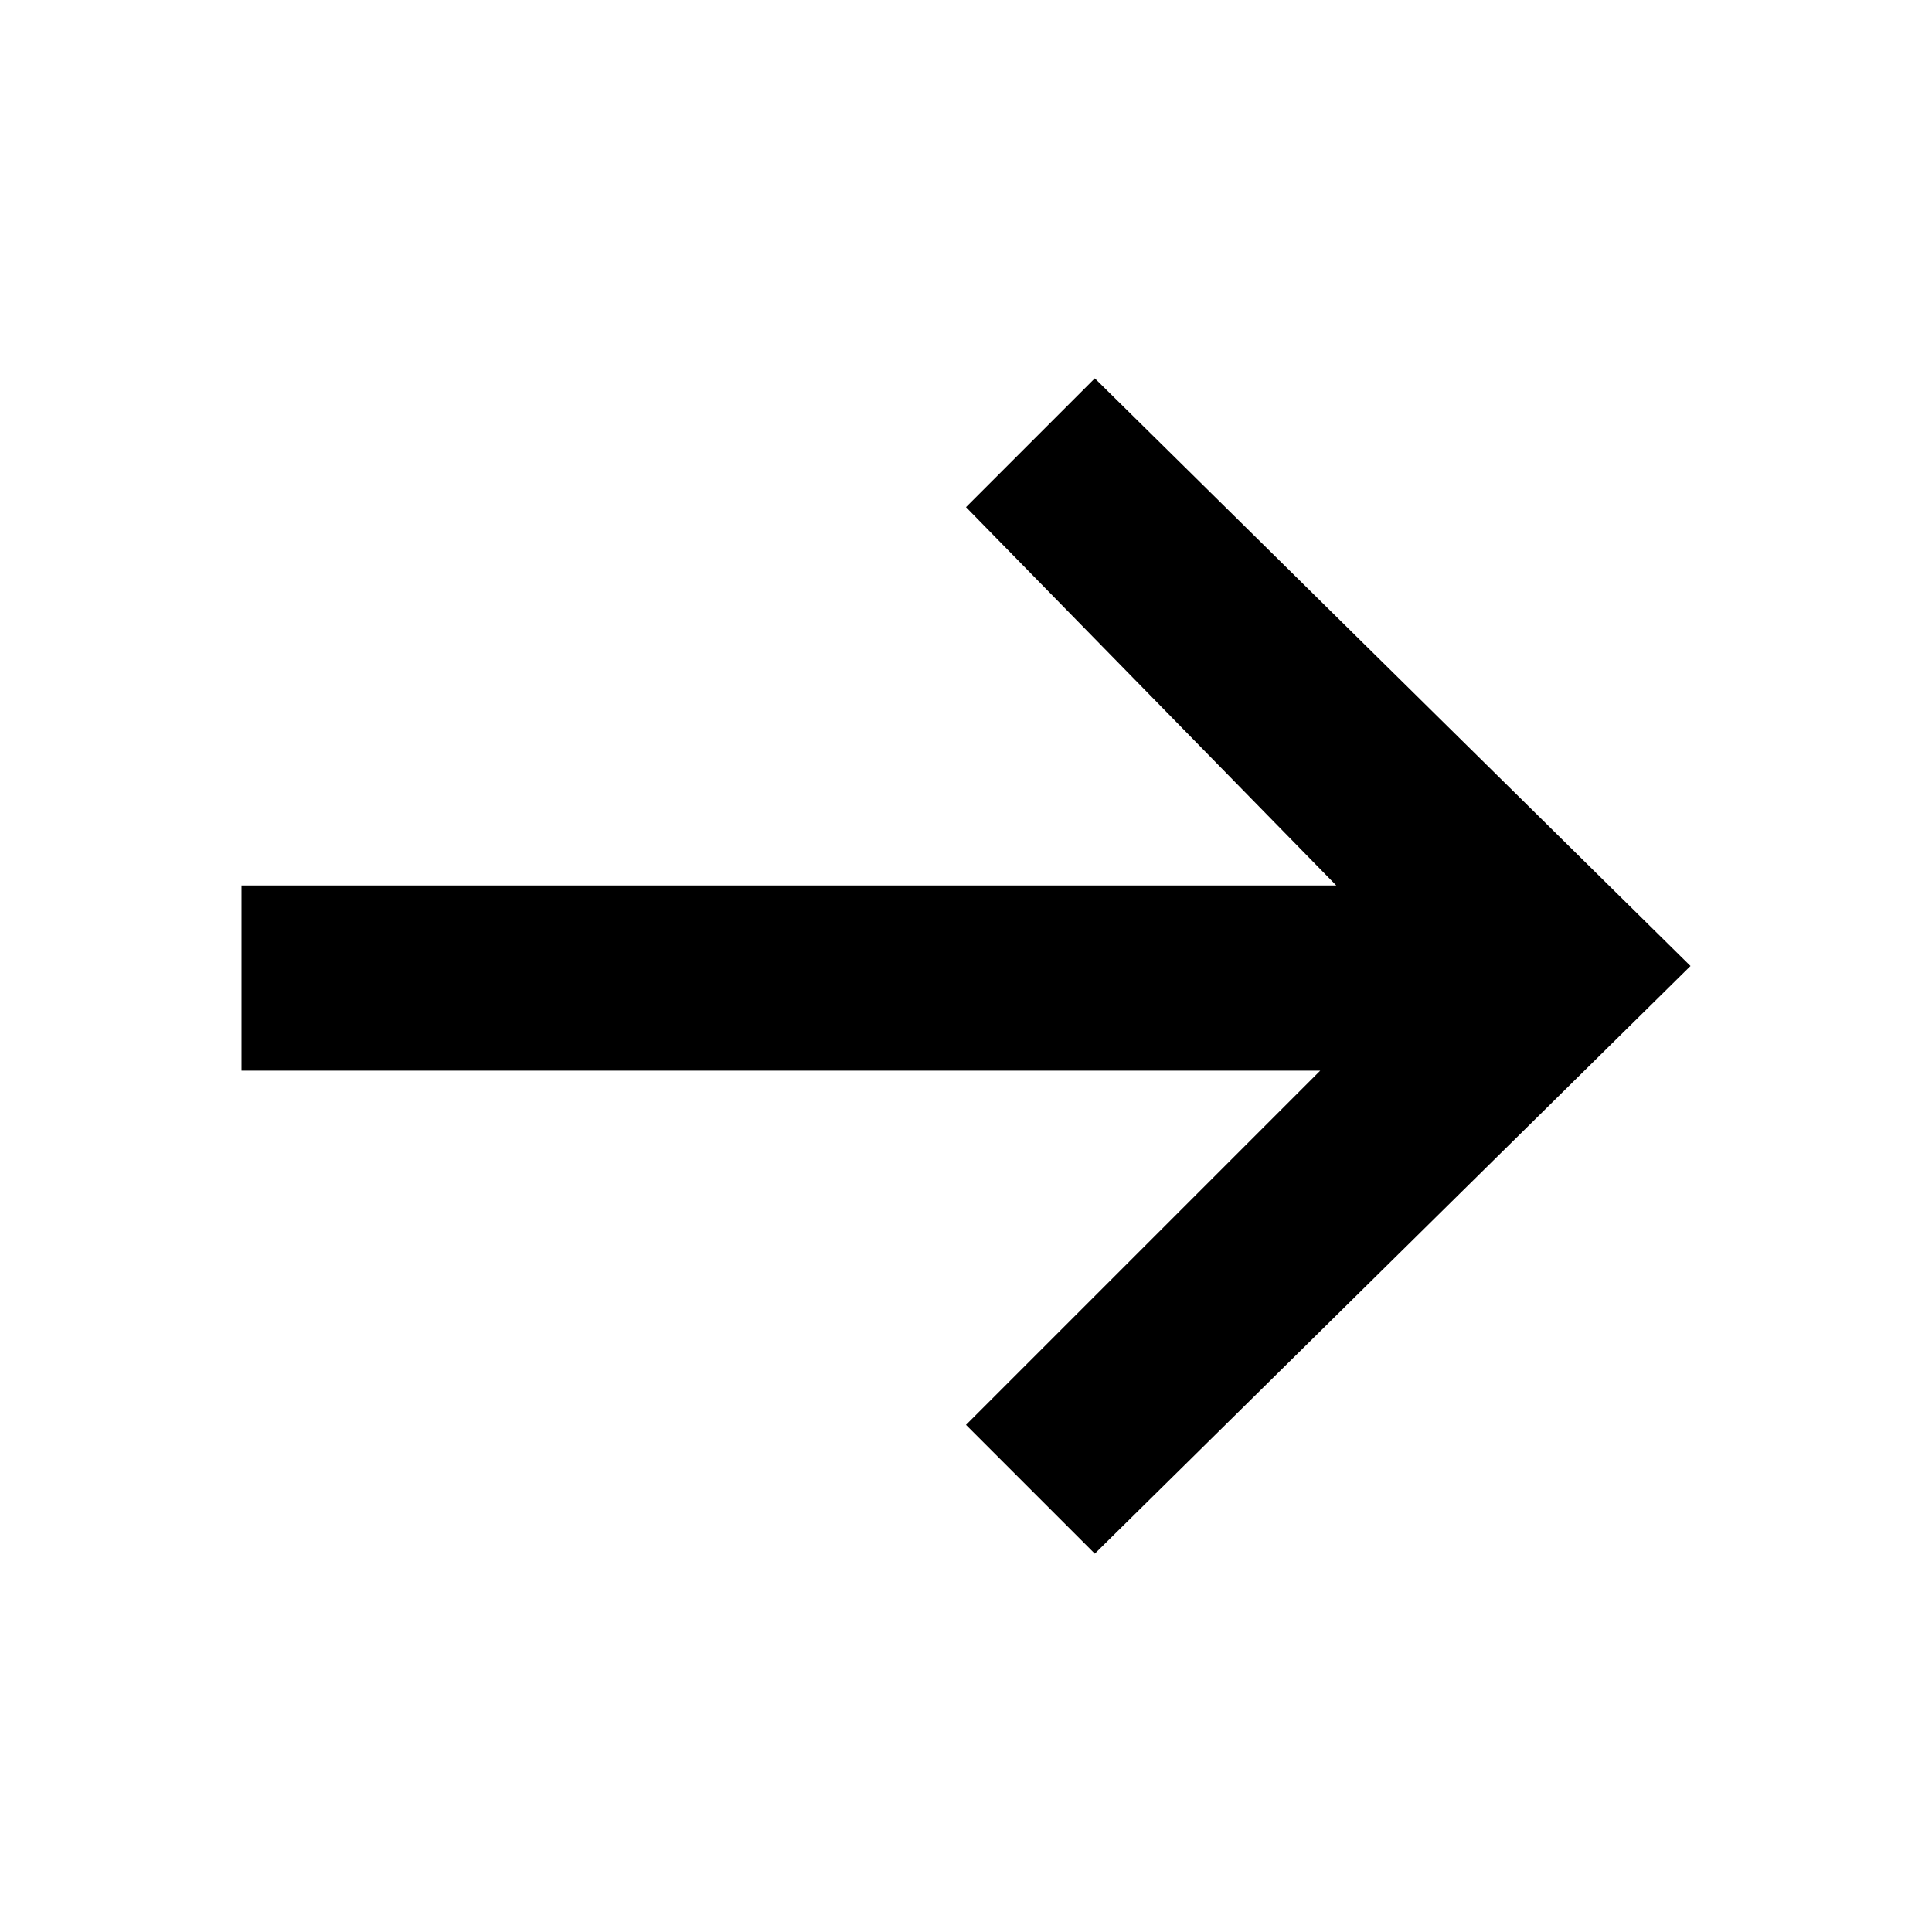
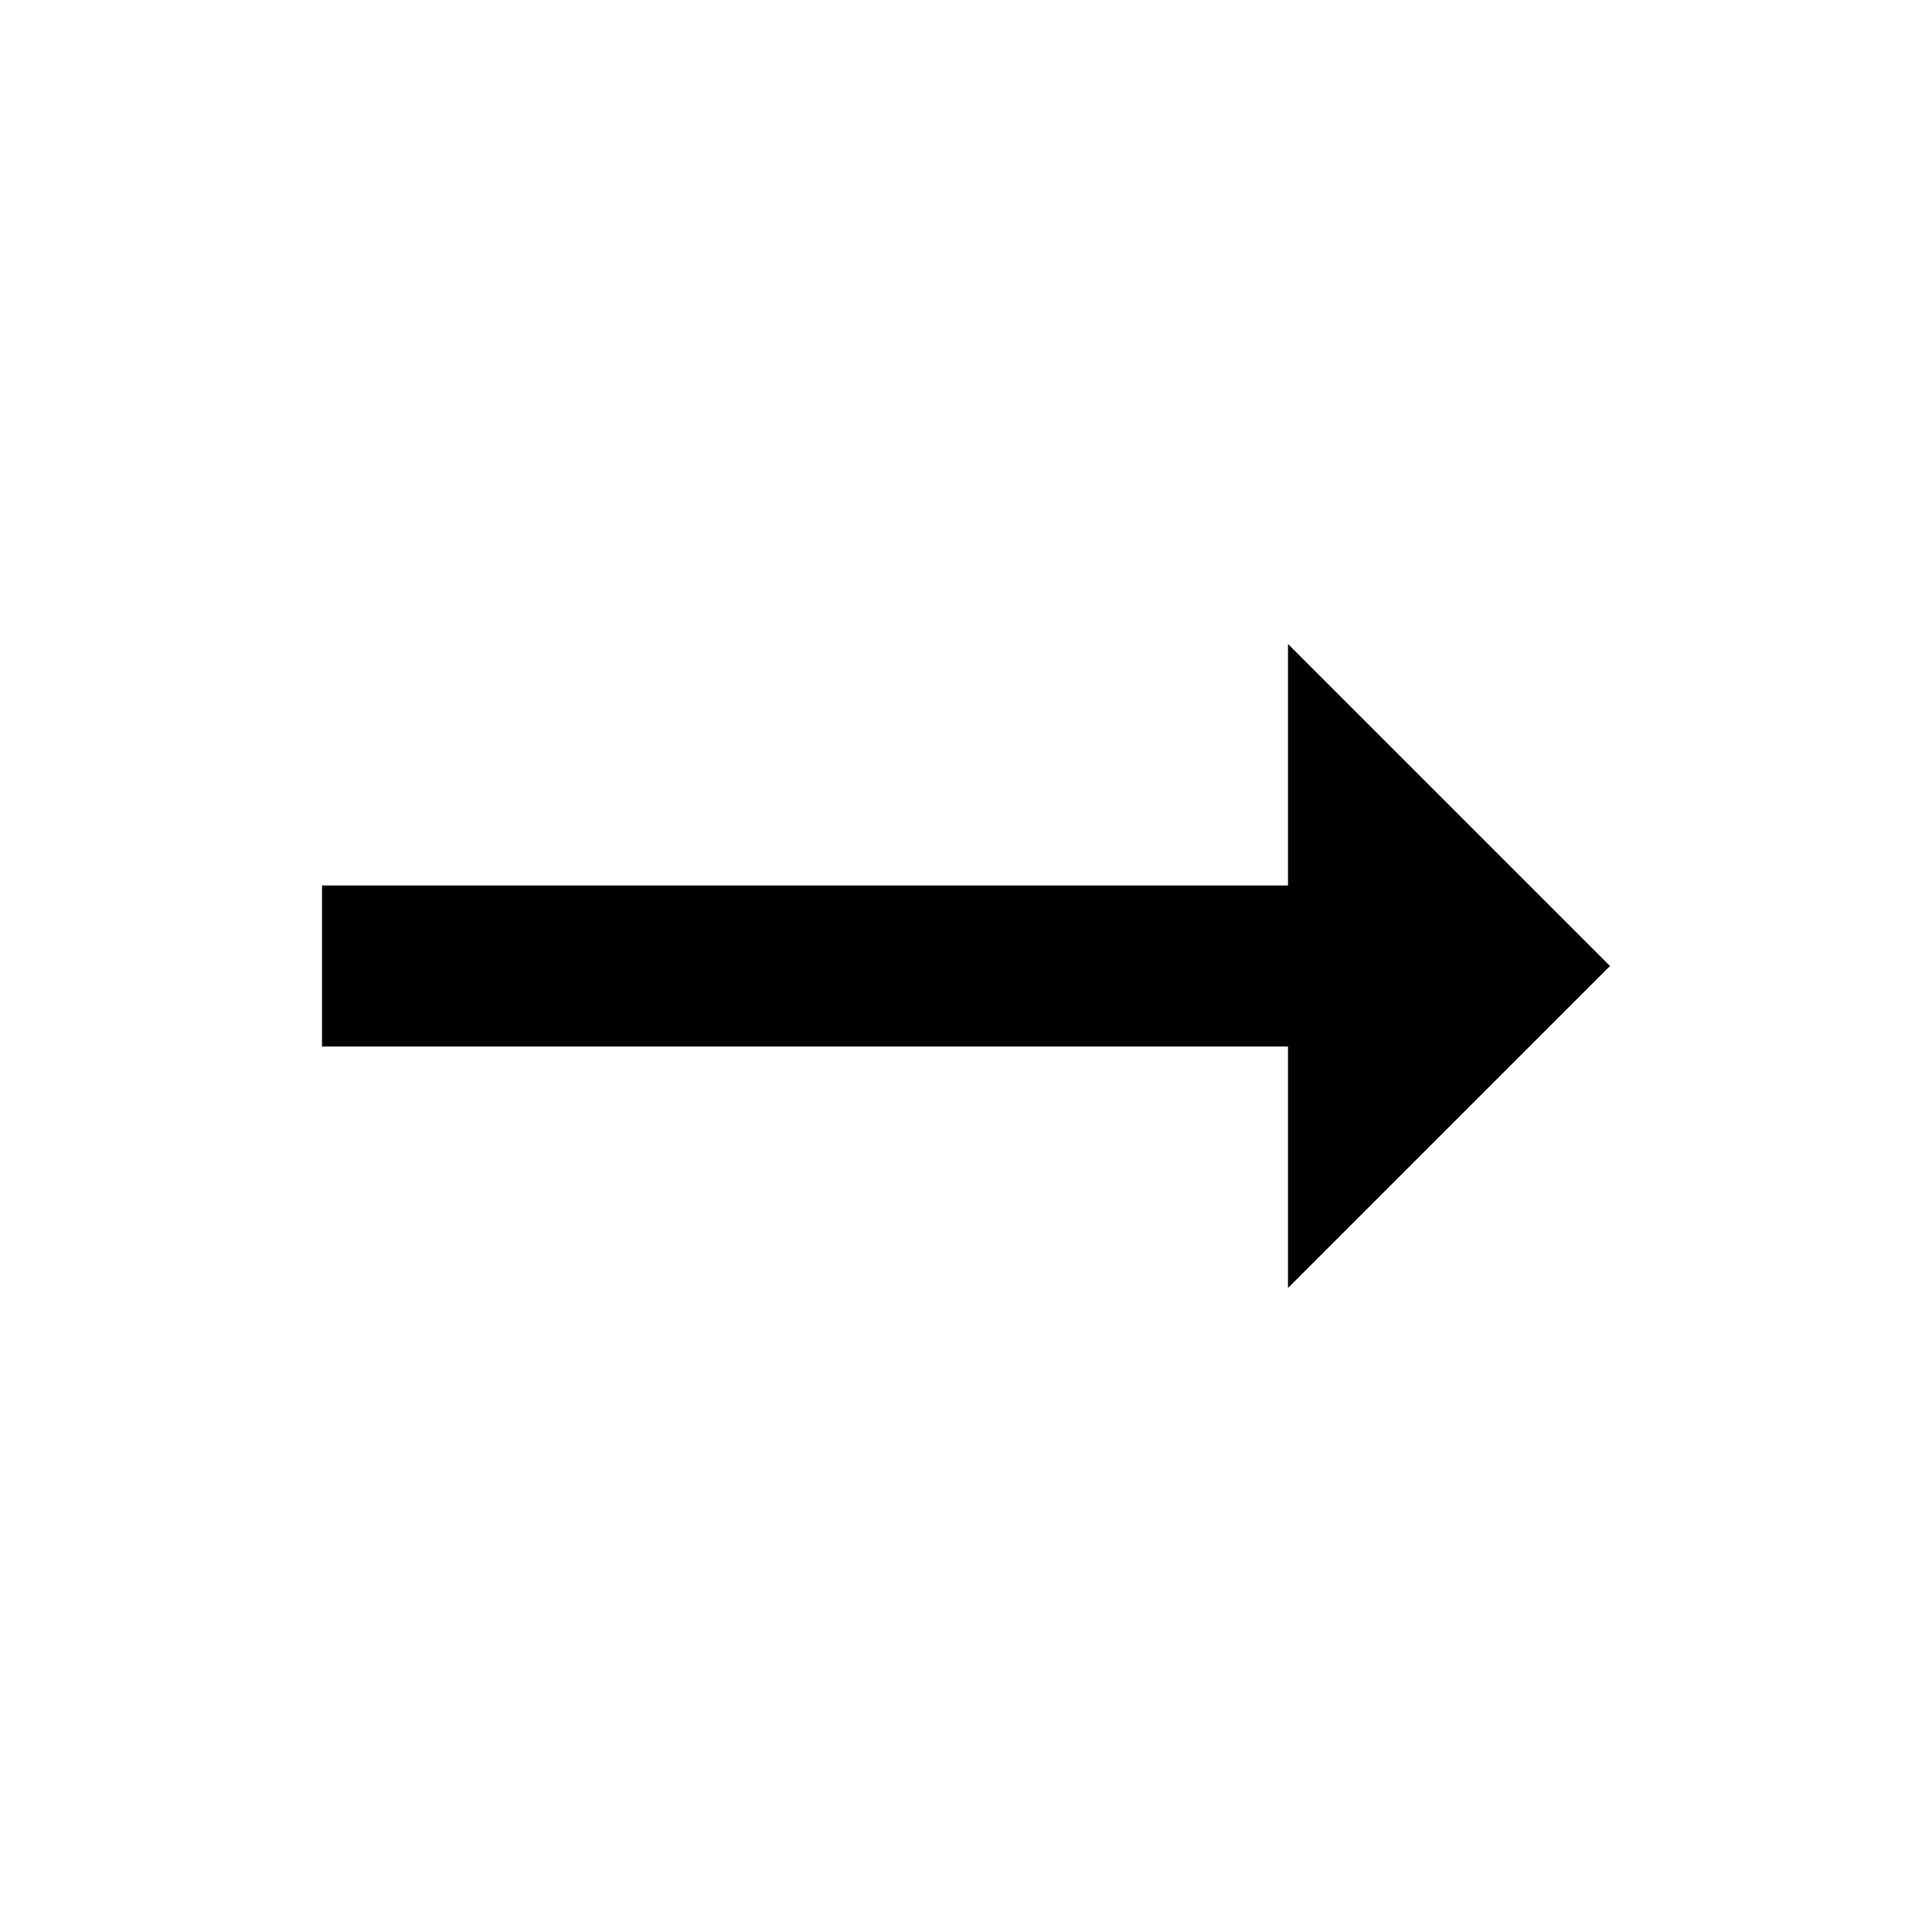
<svg xmlns="http://www.w3.org/2000/svg" height="24" viewBox="0 0 24 24" width="24">
-   <path d="M 12 17.7 L 16.4 13.3 L 3 13.3 L 3 11 L 16.6 11 L 12 6.3 L 13.6 4.7 L 21 12 L 13.6 19.3 L 12 17.7" fill="currentColor" />
+   <path d="M 20 12 L 16 16 L 16 13 L 4 13 L 4 11 L 16 11 L 16 8 L 20 12" fill="currentColor" />
</svg>
